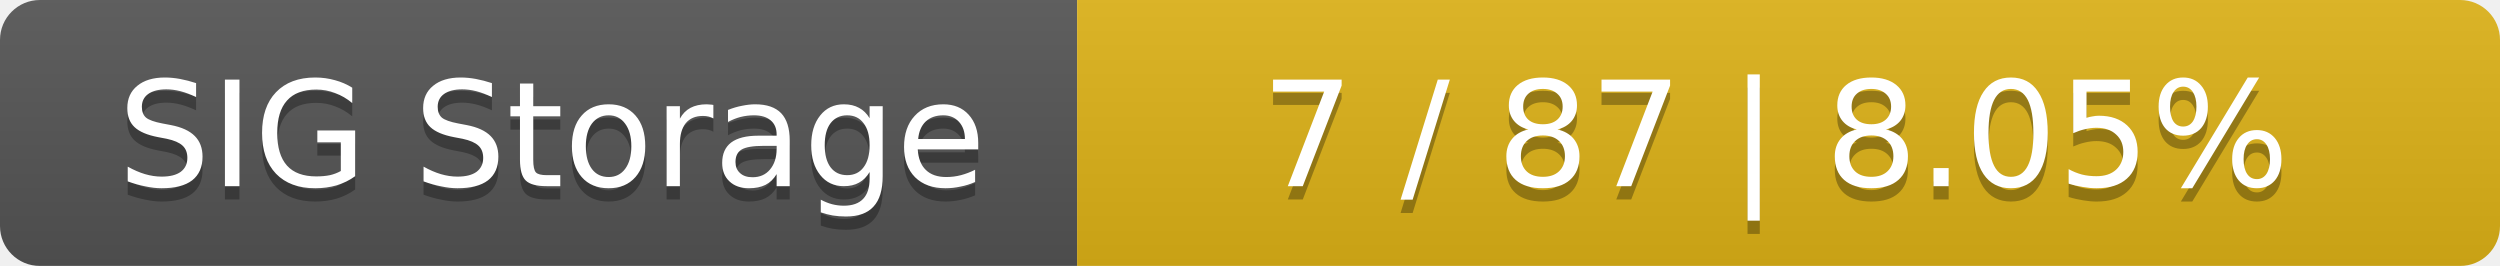
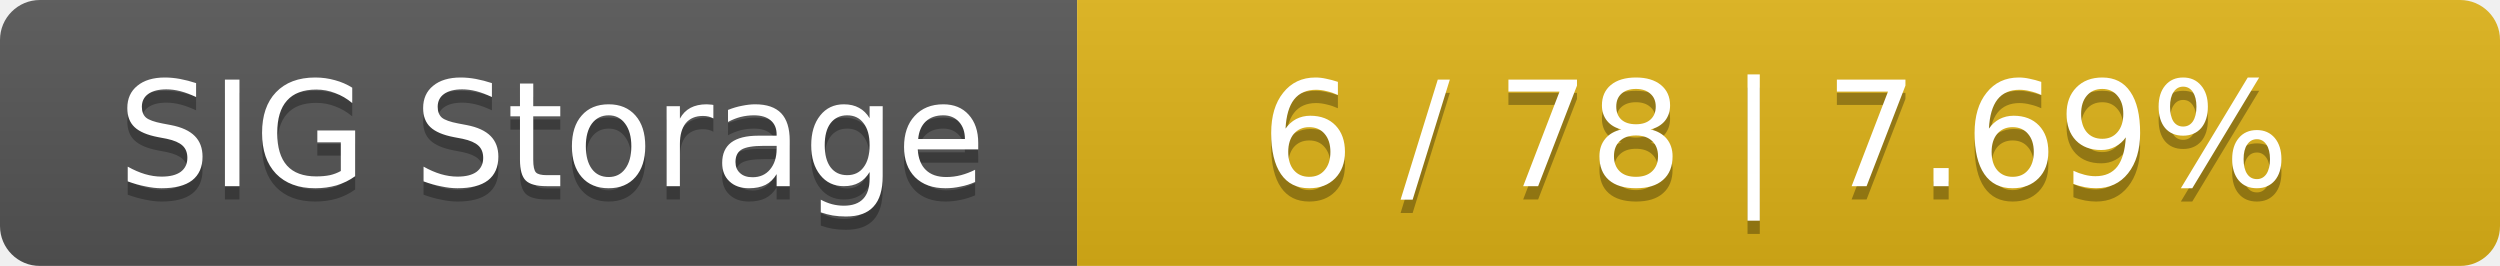
<svg xmlns="http://www.w3.org/2000/svg" width="188" height="20">
  <linearGradient id="smooth" x2="0" y2="100%">
    <stop offset="0" stop-color="#bbb" stop-opacity=".1" />
    <stop offset="1" stop-opacity=".1" />
  </linearGradient>
  <mask id="round">
    <rect width="188" height="20" rx="3" fill="#fff" />
  </mask>
  <g mask="url(#round)">
    <rect width="81" height="20" fill="#555" />
    <rect x="81" width="107" height="20" fill="#dfb317" />
    <rect width="188" height="20" fill="url(#smooth)" />
  </g>
  <g fill="#fff" text-anchor="middle" font-family="DejaVu Sans,Verdana,Geneva,sans-serif" font-size="11">
    <text x="41.5" y="15" fill="#010101" fill-opacity=".3">SIG Storage</text>
    <text x="41.5" y="14">SIG Storage</text>
-     <text x="133.5" y="15" fill="#010101" fill-opacity=".3">7 / 87    |    8.05%</text>
-     <text x="133.5" y="14">7 / 87    |    8.05%</text>
+     <text x="133.5" y="15" fill="#010101" fill-opacity=".3">6 / 78    |    7.69%</text>
+     <text x="133.5" y="14">6 / 78    |    7.69%</text>
  </g>
</svg>
